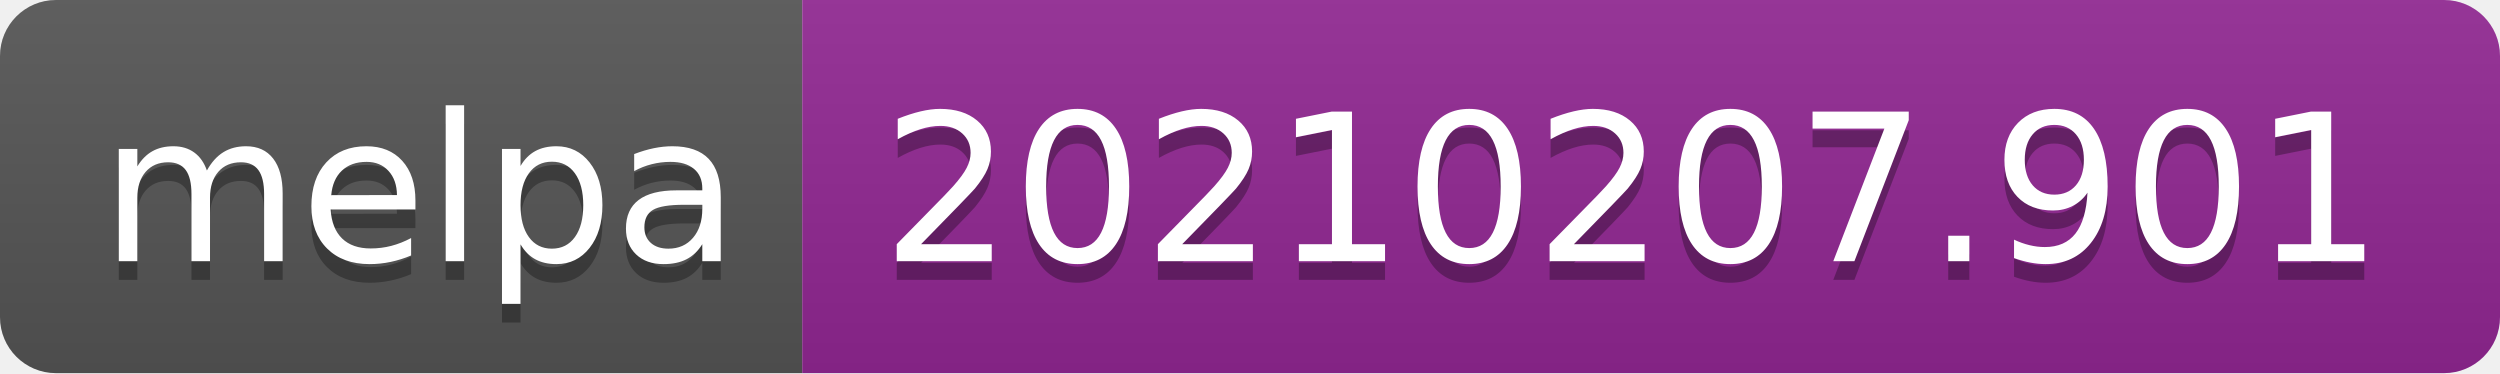
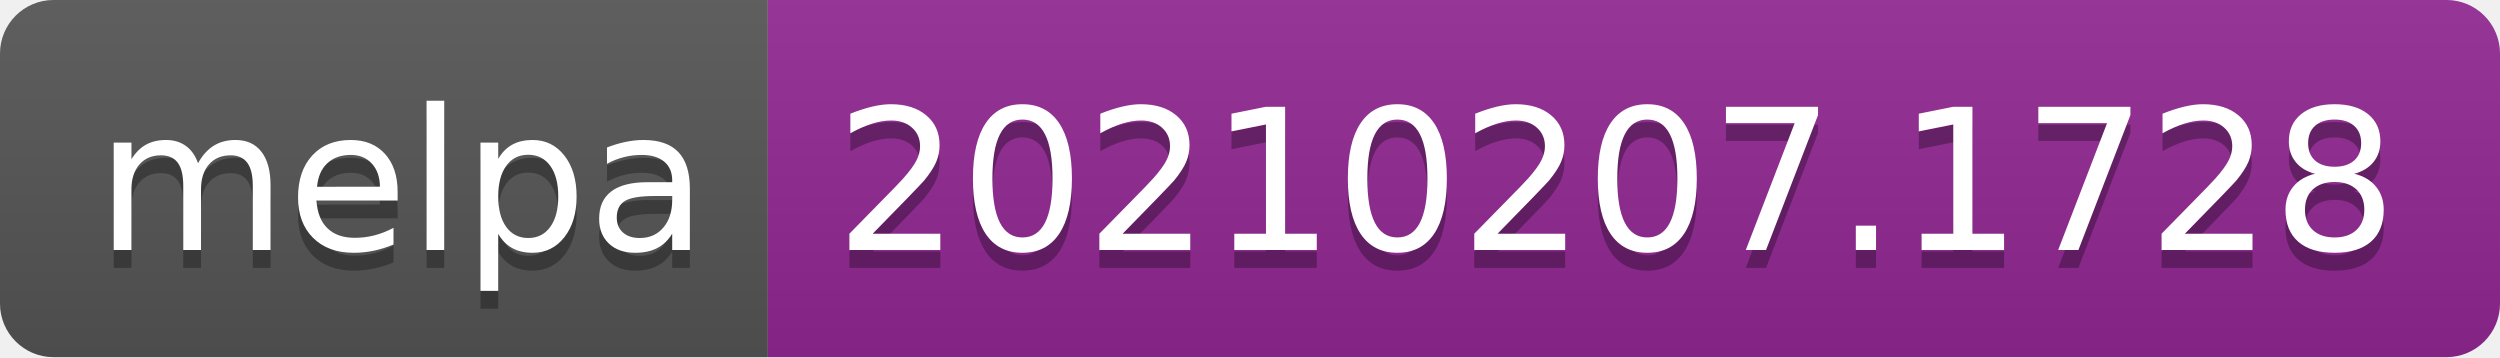
- <svg xmlns="http://www.w3.org/2000/svg" width="134" height="20" role="img" aria-label="melpa: 20210207.901">
+ <svg xmlns="http://www.w3.org/2000/svg" width="140" height="20" role="img" aria-label="melpa: 20210207.1728">
  <linearGradient id="s" x2="0" y2="100%">
    <stop offset="0" stop-color="#bbb" stop-opacity=".1" />
    <stop offset="1" stop-opacity=".1" />
  </linearGradient>
  <clipPath id="r">
-     <rect width="134" height="20" rx="3" fill="#fff" />
+     <rect width="140" height="20" rx="3" fill="#fff" />
  </clipPath>
  <g clip-path="url(#r)">
    <rect width="43" height="20" fill="#555" />
-     <rect x="43" width="91" height="20" fill="#922793" />
-     <rect width="134" height="20" fill="url(#s)" />
+     <rect x="43" width="97" height="20" fill="#922793" />
+     <rect width="140" height="20" fill="url(#s)" />
  </g>
  <g fill="#fff" text-anchor="middle" font-family="Verdana,Geneva,DejaVu Sans,sans-serif" text-rendering="geometricPrecision" font-size="110">
    <text aria-hidden="true" x="225" y="150" fill="#010101" fill-opacity=".3" transform="scale(.1)" textLength="330">melpa</text>
    <text x="225" y="140" transform="scale(.1)" fill="#fff" textLength="330">melpa</text>
-     <text aria-hidden="true" x="875" y="150" fill="#010101" fill-opacity=".3" transform="scale(.1)" textLength="810">20210207.901</text>
-     <text x="875" y="140" transform="scale(.1)" fill="#fff" textLength="810">20210207.901</text>
+     <text aria-hidden="true" x="905" y="150" fill="#010101" fill-opacity=".3" transform="scale(.1)" textLength="870">20210207.1728</text>
+     <text x="905" y="140" transform="scale(.1)" fill="#fff" textLength="870">20210207.1728</text>
  </g>
</svg>
